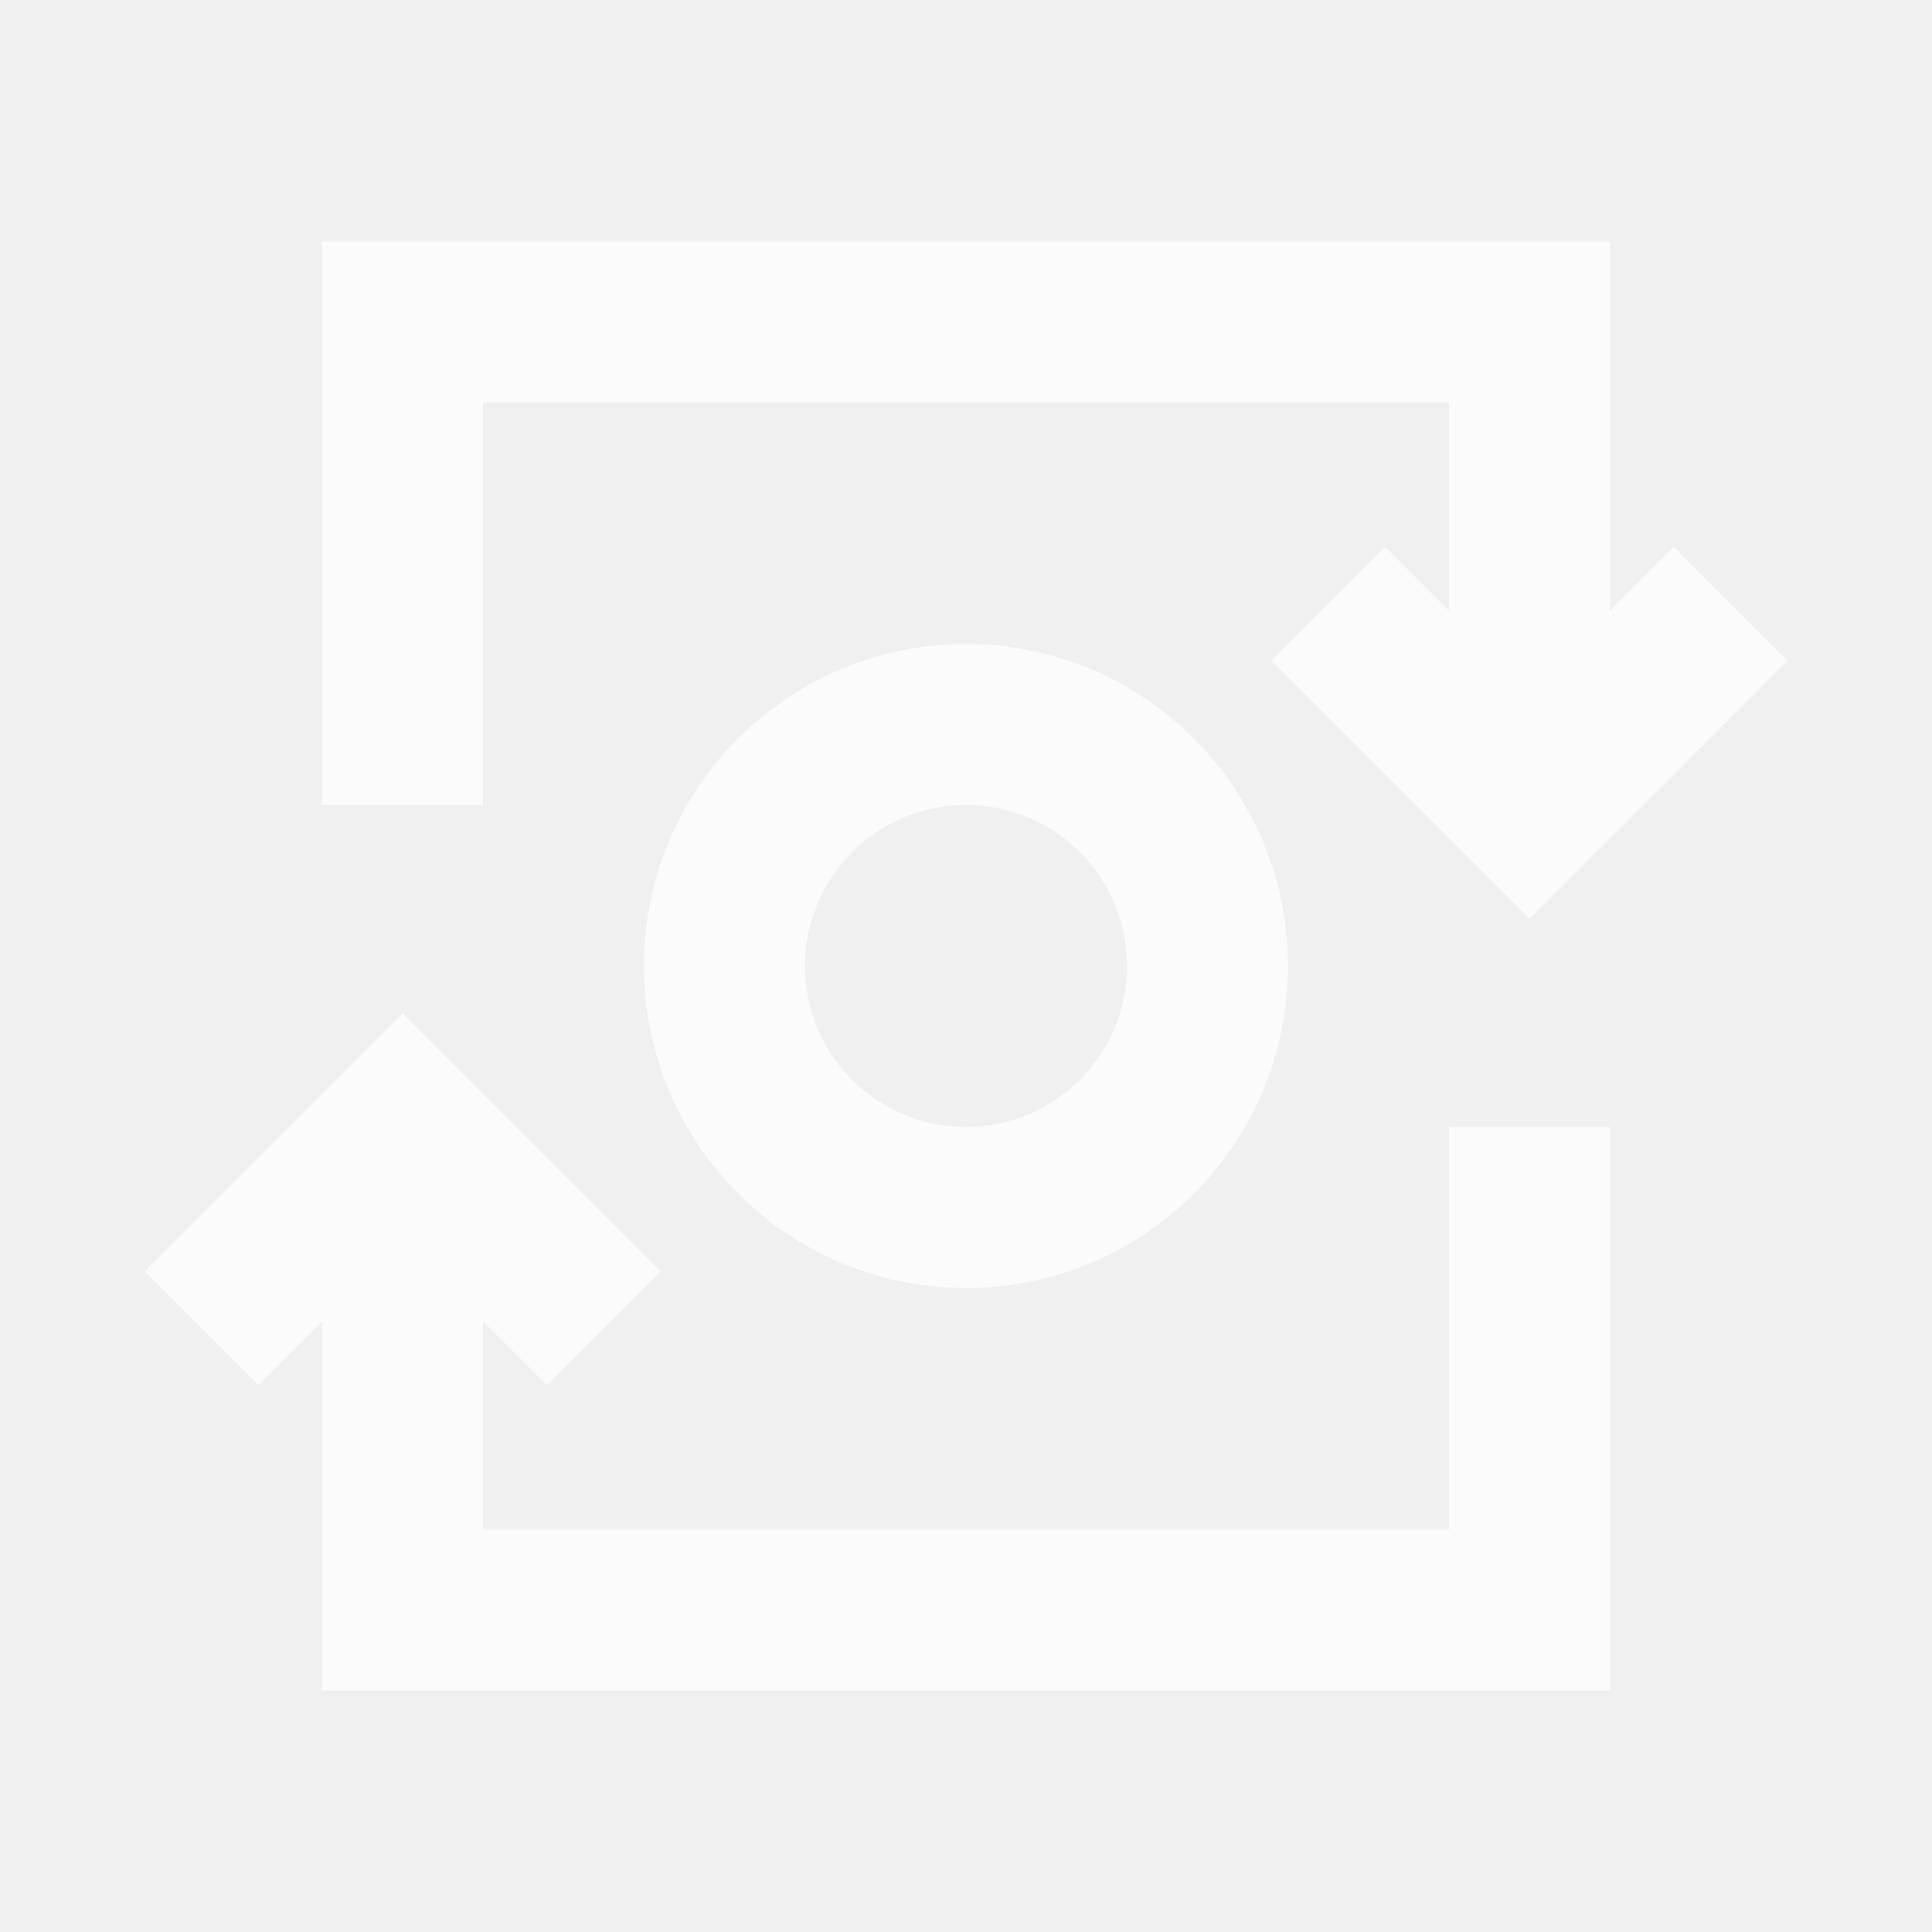
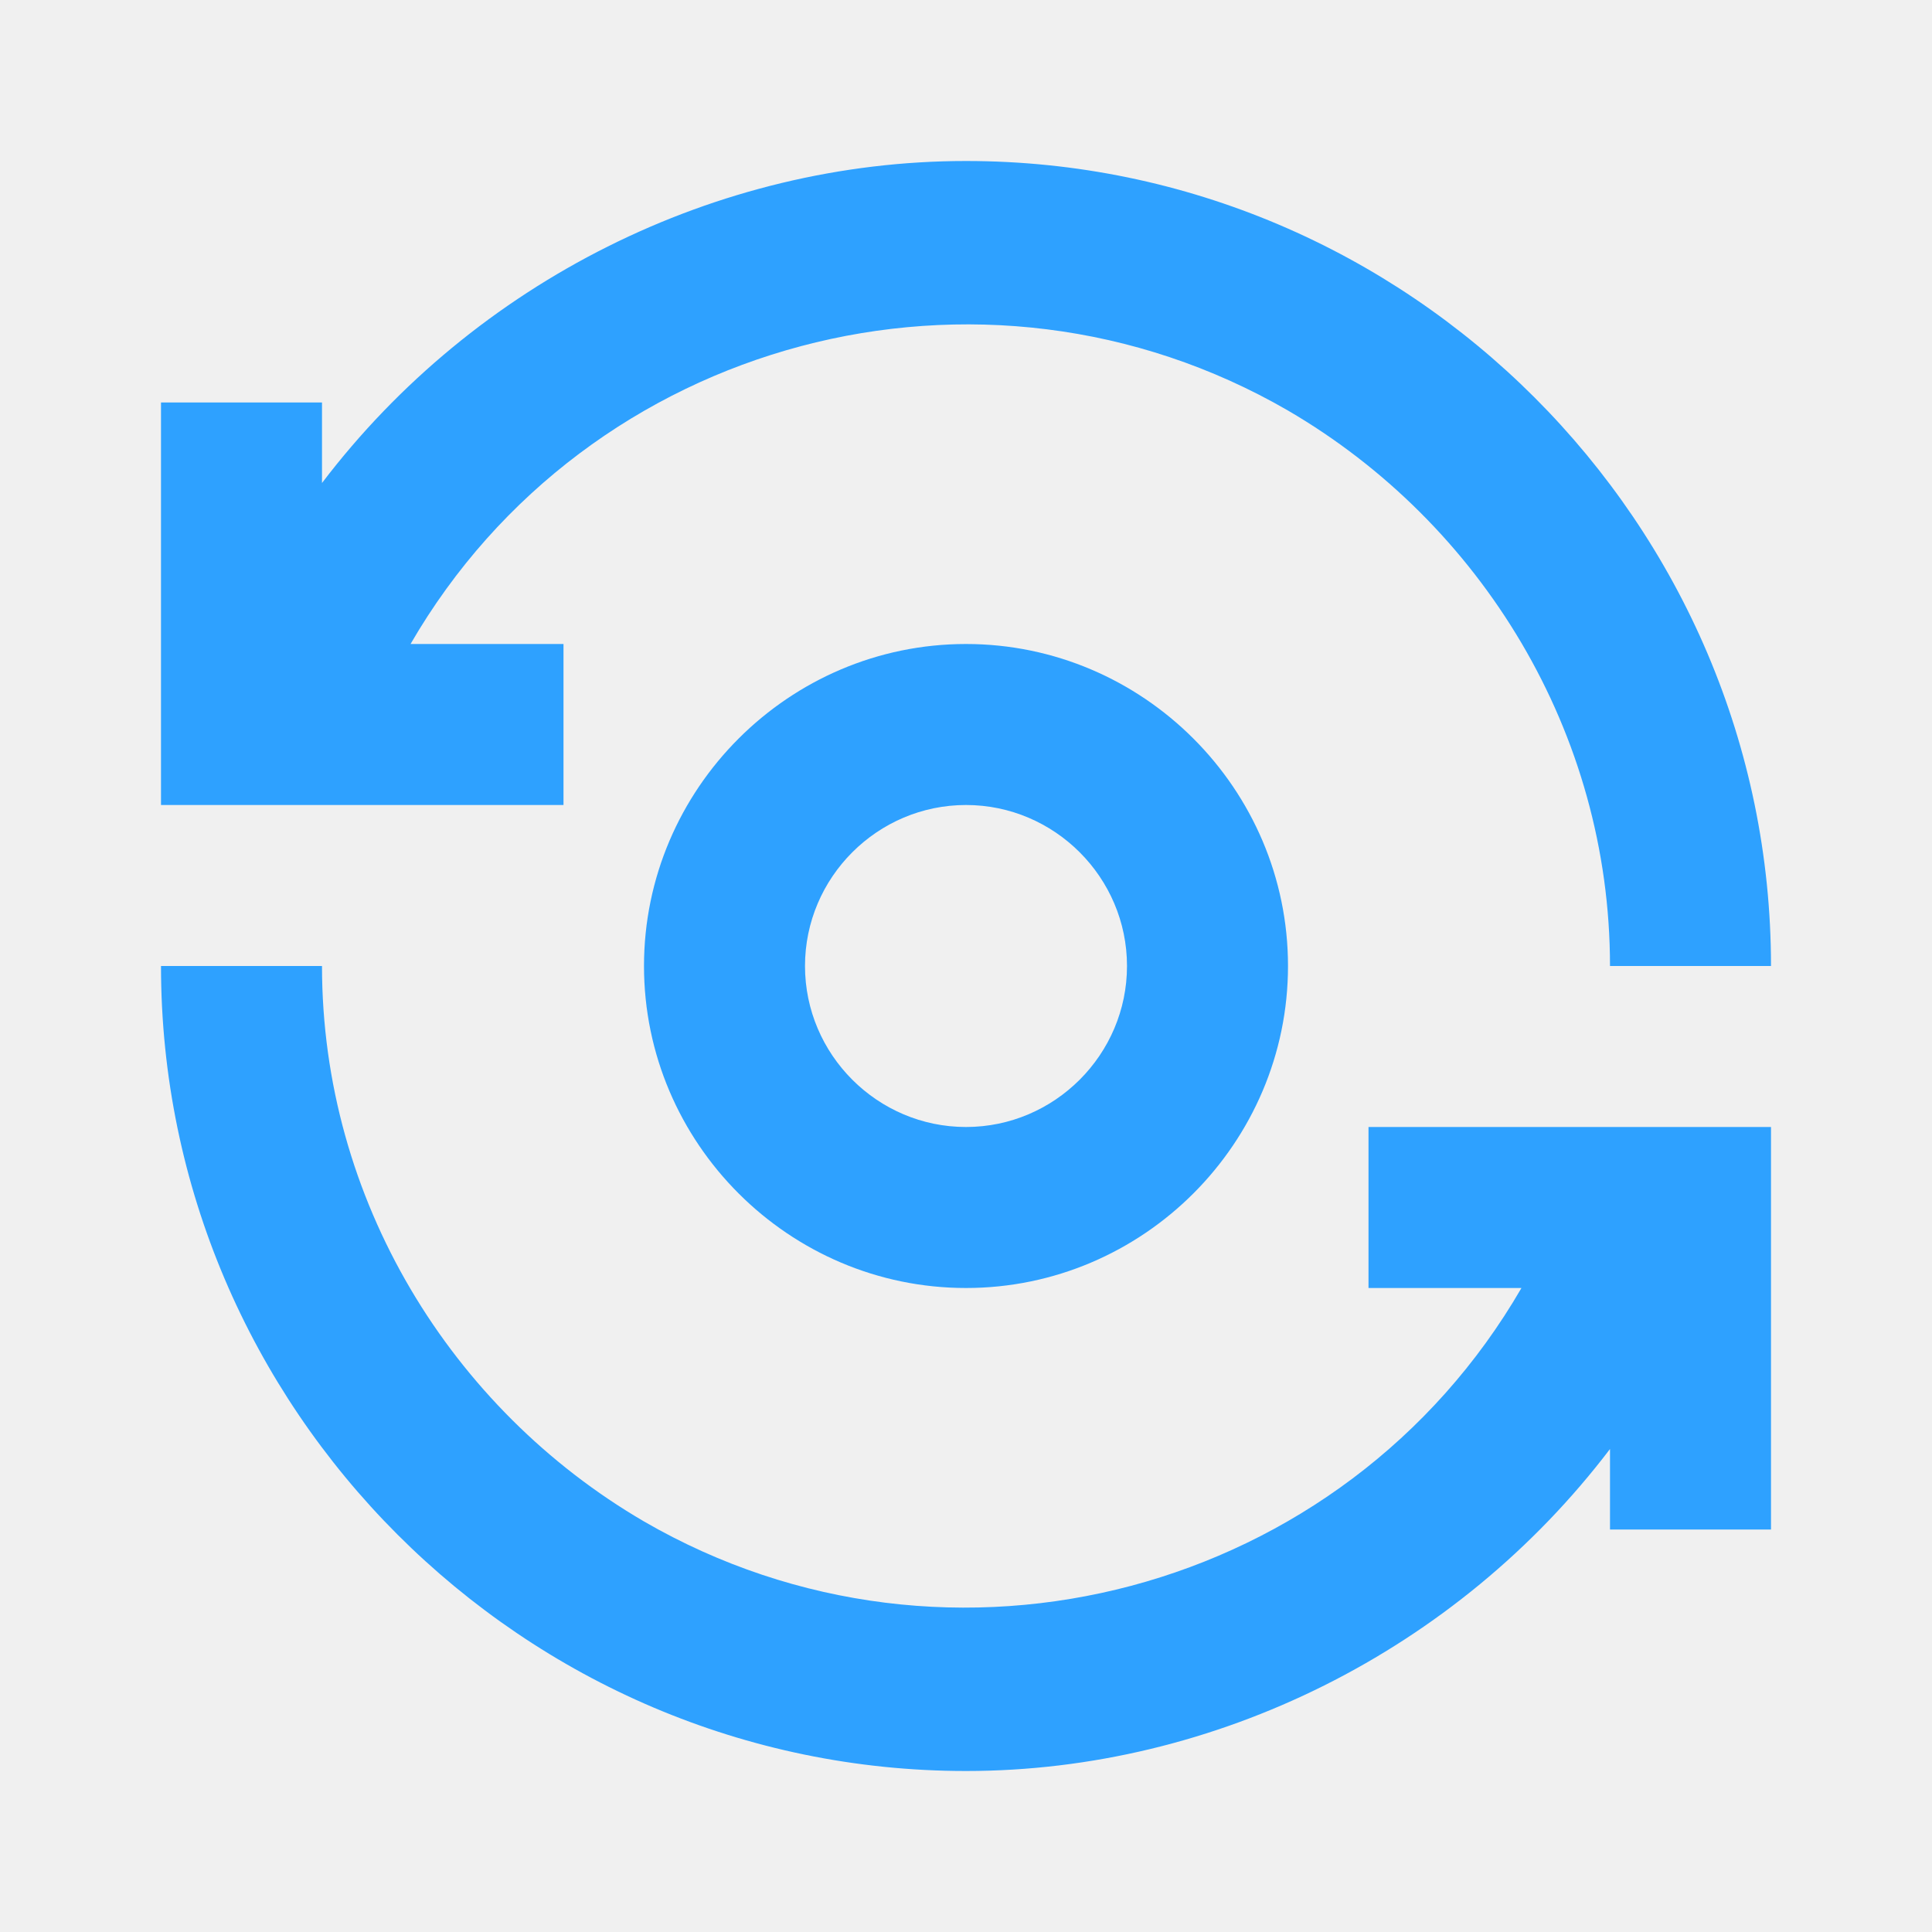
- <svg xmlns="http://www.w3.org/2000/svg" width="24" height="24" viewBox="0 0 24 24">
-   <defs>
-     <style type="text/css">
-             .cls-1{opacity:.7}.cls-2{fill:#fff}.cls-3{fill:none}
-         </style>
-   </defs>
-   <g id="ic_mint" class="cls-1">
-     <g id="Group_9004" data-name="Group 9004">
-       <path id="Path_18964" d="M6 5h12v2.586l-.793-.793-1.414 1.414L19 11.414l3.207-3.207-1.414-1.414-.793.793V3H4v7h2z" class="cls-2" data-name="Path 18964" />
-       <path id="Path_18965" d="M12 8a4 4 0 1 0 4 4 4 4 0 0 0-4-4zm0 6a2 2 0 1 1 2-2 2 2 0 0 1-2 2z" class="cls-2" data-name="Path 18965" />
-       <path id="Path_18966" d="M18 19H6v-2.586l.793.793 1.414-1.414L5 12.586l-3.207 3.207 1.414 1.414.793-.793V21h16v-7h-2z" class="cls-2" data-name="Path 18966" />
-     </g>
-     <path id="Rectangle_4647" d="M0 0h24v24H0z" class="cls-3" data-name="Rectangle 4647" />
+ <svg xmlns="http://www.w3.org/2000/svg" version="1.1" id="Layer_1" x="0px" y="0px" viewBox="0 0 24 24" style="enable-background:new 0 0 24 24;" xml:space="preserve">
+   <style type="text/css">
+ 	.st0{fill:none;}
+ 	.st1{fill:#2EA1FF;}
+ </style>
+   <rect class="st0" width="24" height="24" />
+   <g id="Group_8823">
+     <path id="Path_18880" class="st1" d="M8,12c0,2.2,1.8,4,4,4s4-1.8,4-4s-1.8-4-4-4S8,9.8,8,12z M14,12c0,1.1-0.9,2-2,2s-2-0.9-2-2   s0.9-2,2-2S14,10.9,14,12z" />
+     <path id="Path_18881" class="st1" d="M7,8H5.1C7.3,4.2,12.2,2.9,16,5.1c2.4,1.4,4,4,4,6.9h2c0-5.5-4.5-10-10-10C8.9,2,5.9,3.5,4,6   V5H2v5h5V8z" />
+     <path id="Path_18882" class="st1" d="M17,16h1.9c-2.2,3.8-7.1,5.1-10.9,2.9c-2.4-1.4-4-4-4-6.9H2c0,5.5,4.5,10,10,10   c3.1,0,6.1-1.5,8-4v1h2v-5h-5V16z" />
  </g>
+   <path id="Rectangle_4408" class="st0" d="M0,0h24v24H0V0z" />
</svg>
